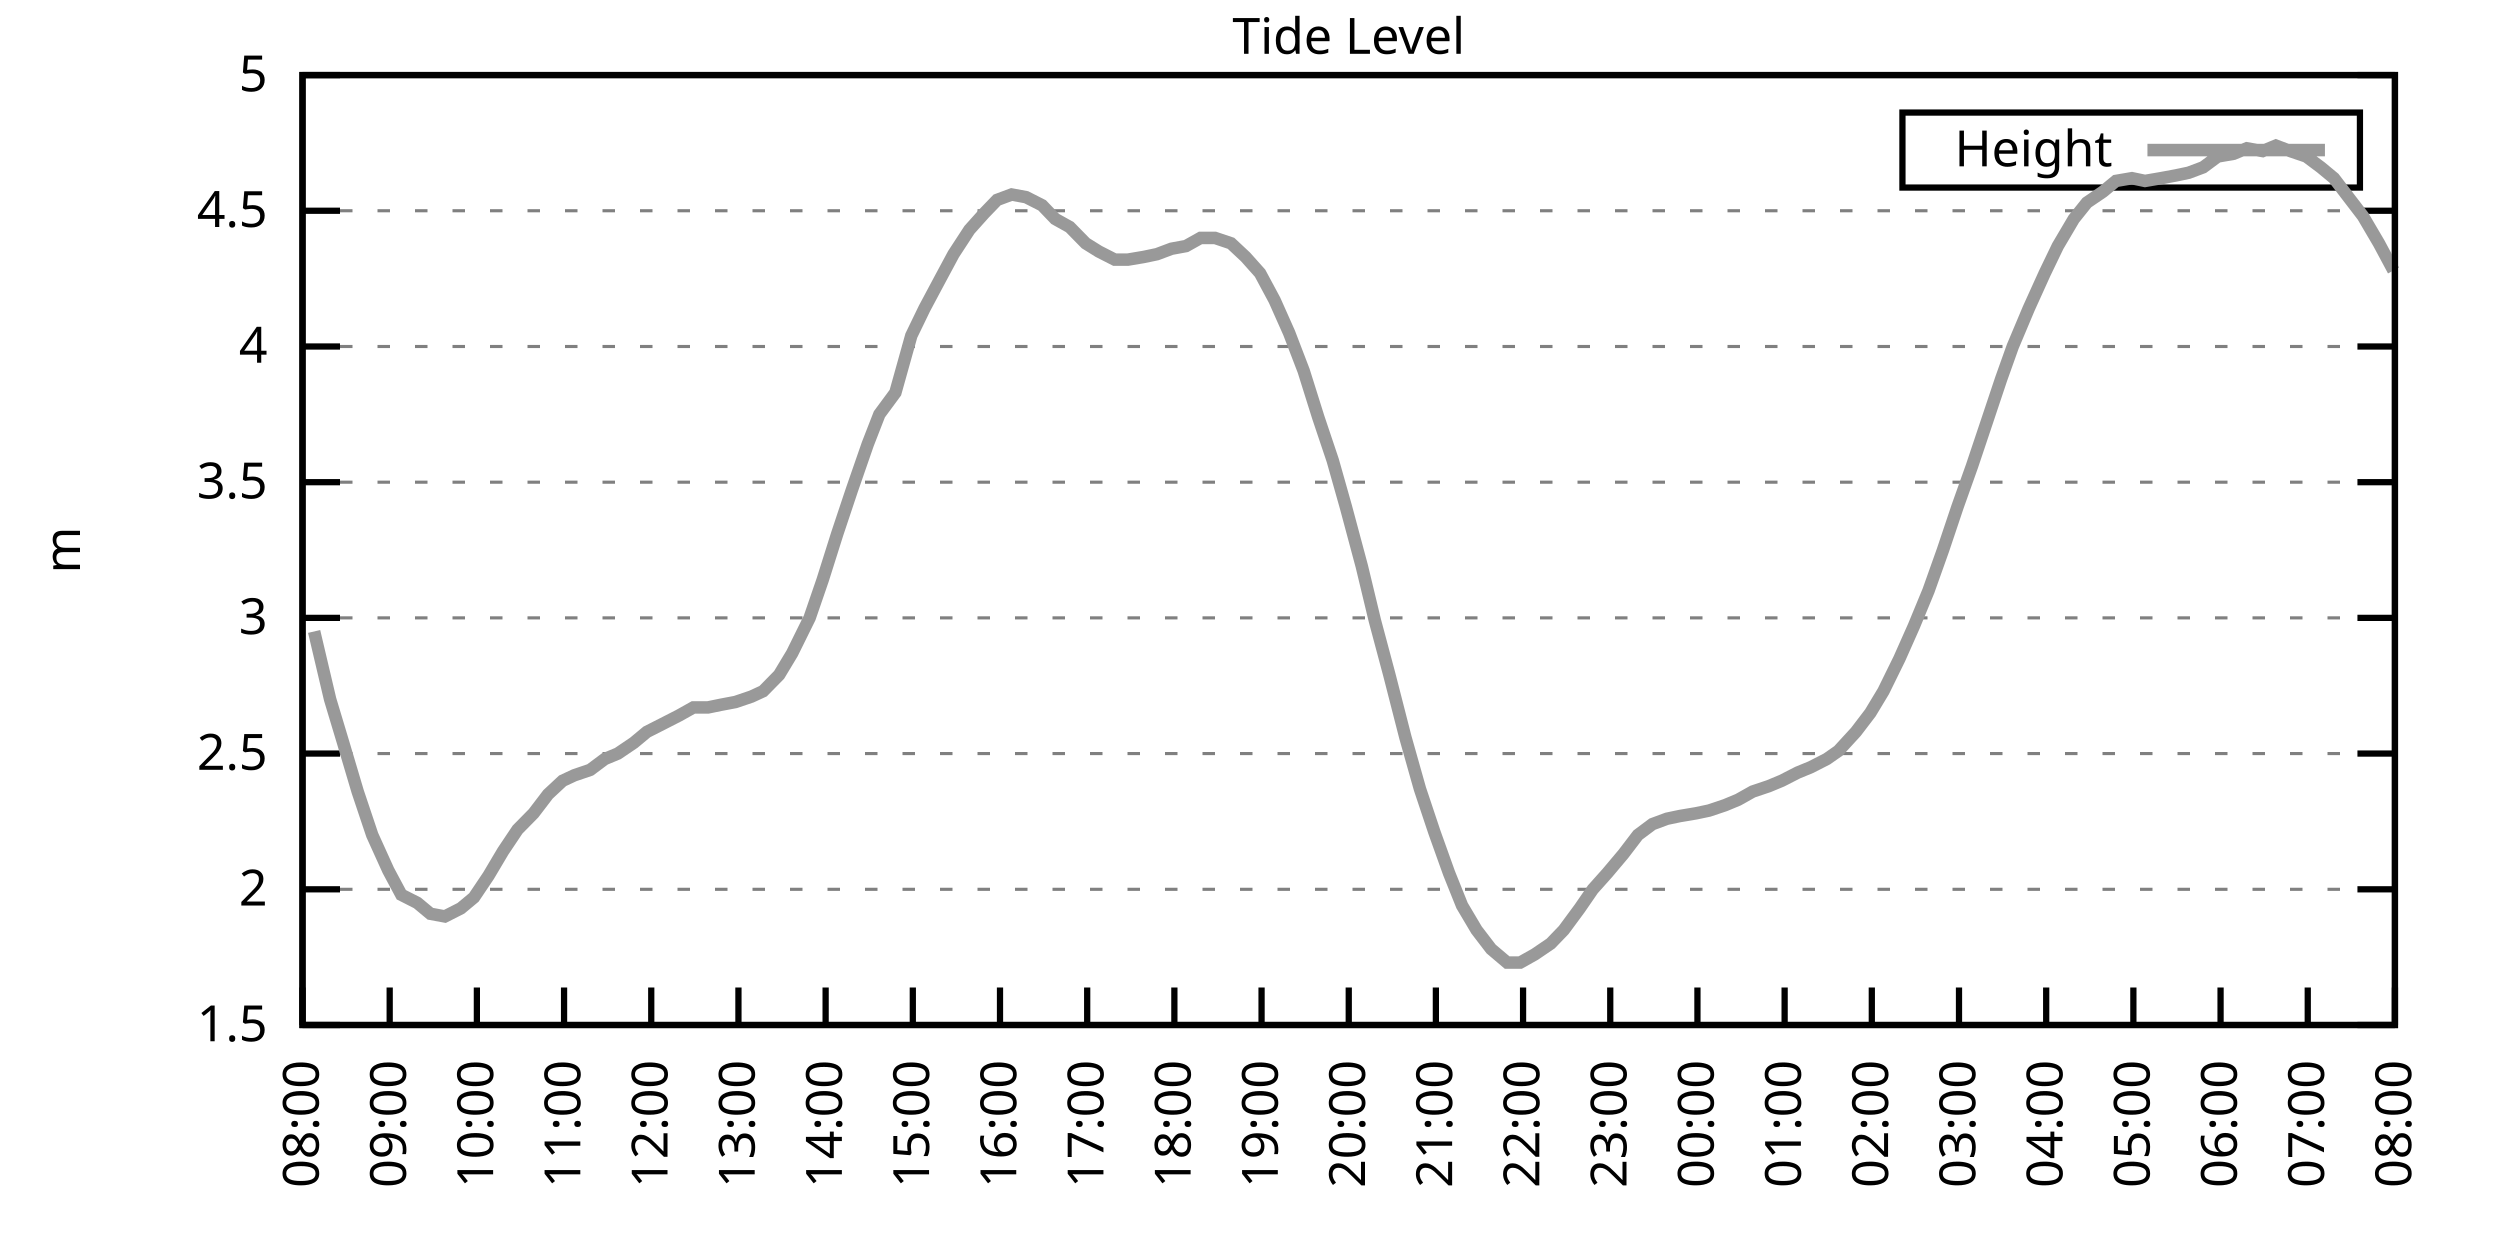
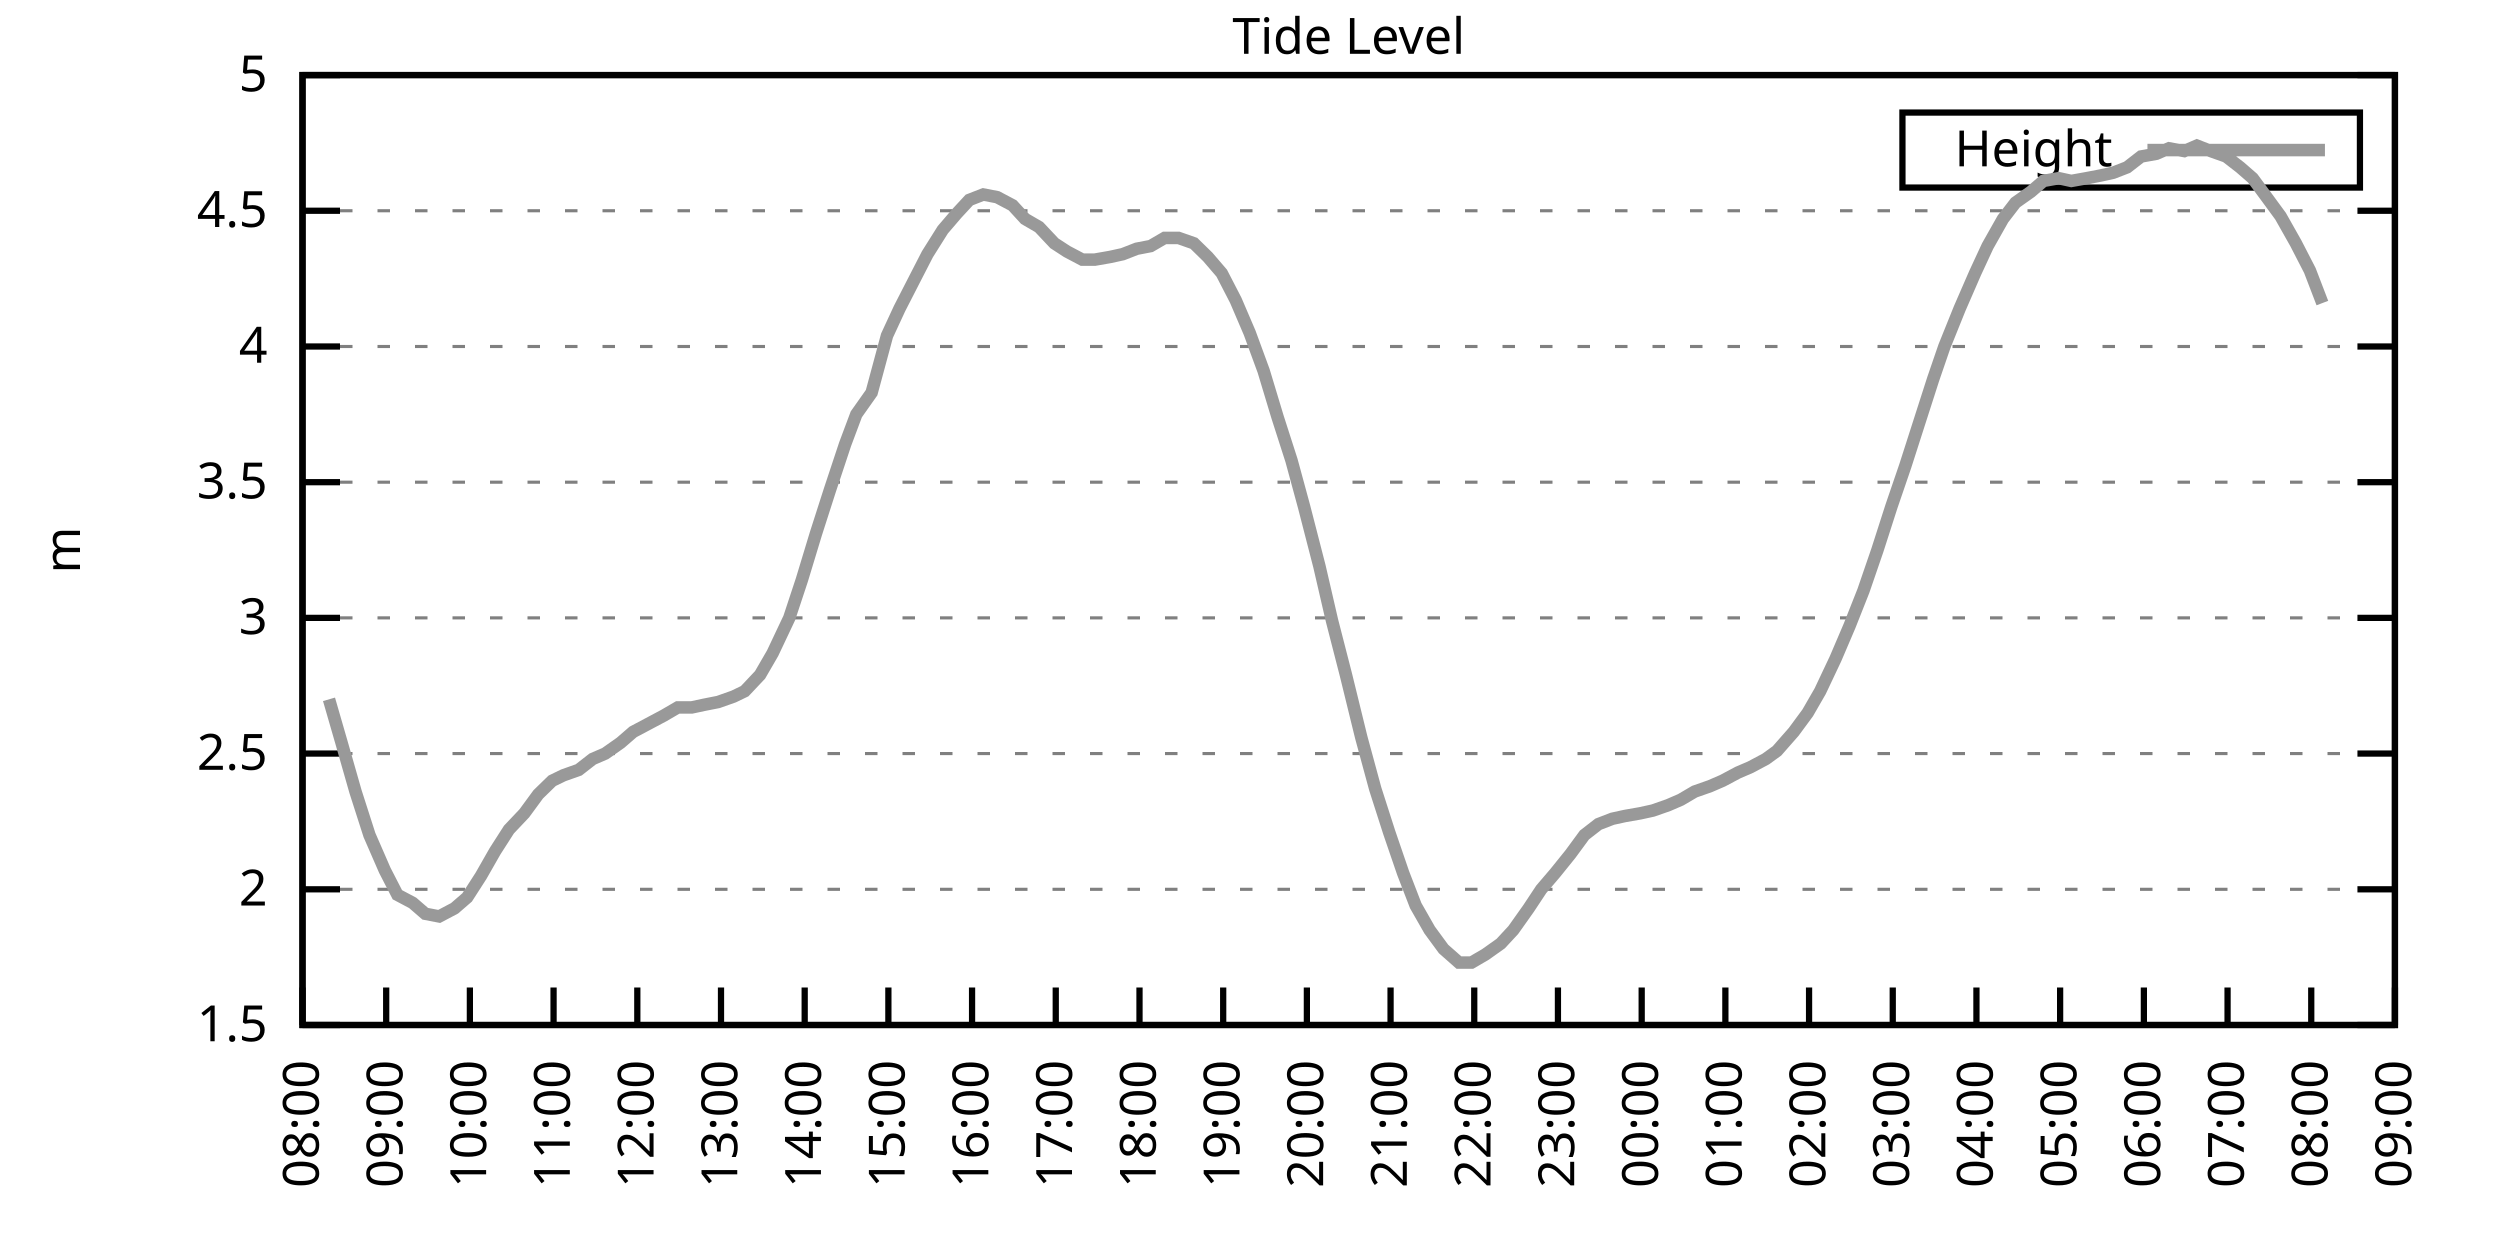
<svg xmlns="http://www.w3.org/2000/svg" xmlns:xlink="http://www.w3.org/1999/xlink" width="400" height="200" viewBox="0 0 400 200">
  <g id="gnuplot_canvas">
    <rect x="0" y="0" width="400" height="200" fill="none" />
    <defs>
      <circle id="gpDot" r="0.5" stroke-width="0.5" stroke="currentColor" />
      <path id="gpPt0" stroke-width="0.333" stroke="currentColor" d="M-1,0 h2 M0,-1 v2" />
      <path id="gpPt1" stroke-width="0.333" stroke="currentColor" d="M-1,-1 L1,1 M1,-1 L-1,1" />
      <path id="gpPt2" stroke-width="0.333" stroke="currentColor" d="M-1,0 L1,0 M0,-1 L0,1 M-1,-1 L1,1 M-1,1 L1,-1" />
      <rect id="gpPt3" stroke-width="0.333" stroke="currentColor" x="-1" y="-1" width="2" height="2" />
      <rect id="gpPt4" stroke-width="0.333" stroke="currentColor" fill="currentColor" x="-1" y="-1" width="2" height="2" />
      <circle id="gpPt5" stroke-width="0.333" stroke="currentColor" cx="0" cy="0" r="1" />
      <use xlink:href="#gpPt5" id="gpPt6" fill="currentColor" stroke="none" />
      <path id="gpPt7" stroke-width="0.333" stroke="currentColor" d="M0,-1.33 L-1.33,0.67 L1.33,0.67 z" />
      <use xlink:href="#gpPt7" id="gpPt8" fill="currentColor" stroke="none" />
      <use xlink:href="#gpPt7" id="gpPt9" stroke="currentColor" transform="rotate(180)" />
      <use xlink:href="#gpPt9" id="gpPt10" fill="currentColor" stroke="none" />
      <use xlink:href="#gpPt3" id="gpPt11" stroke="currentColor" transform="rotate(45)" />
      <use xlink:href="#gpPt11" id="gpPt12" fill="currentColor" stroke="none" />
      <path id="gpPt13" stroke-width="0.333" stroke="currentColor" d="M0,1.330 L1.265,0.411 L0.782,-1.067 L-0.782,-1.076 L-1.265,0.411 z" />
      <use xlink:href="#gpPt13" id="gpPt14" fill="currentColor" stroke="none" />
      <filter id="textbox" filterUnits="objectBoundingBox" x="0" y="0" height="1" width="1">
        <feFlood flood-color="white" flood-opacity="1" result="bgnd" />
        <feComposite in="SourceGraphic" in2="bgnd" operator="atop" />
      </filter>
      <filter id="greybox" filterUnits="objectBoundingBox" x="0" y="0" height="1" width="1">
        <feFlood flood-color="lightgrey" flood-opacity="1" result="grey" />
        <feComposite in="SourceGraphic" in2="grey" operator="atop" />
      </filter>
    </defs>
    <g fill="none" color="white" stroke="currentColor" stroke-width="1.00" stroke-linecap="butt" stroke-linejoin="miter">
</g>
    <g fill="none" color="black" stroke="currentColor" stroke-width="1.00" stroke-linecap="butt" stroke-linejoin="miter">
      <g stroke="none" shape-rendering="crispEdges">
        <polygon fill="rgb(255, 255, 255)" points="48.40,164.00 383.18,164.00 383.18,12.02 48.40,12.02 " />
      </g>
    </g>
    <g fill="none" color="black" stroke="currentColor" stroke-width="1.00" stroke-linecap="butt" stroke-linejoin="miter">
</g>
    <g fill="none" color="black" stroke="black" stroke-width="0.50" stroke-linecap="butt" stroke-linejoin="miter">
</g>
    <g fill="none" color="gray" stroke="currentColor" stroke-width="0.50" stroke-linecap="butt" stroke-linejoin="miter">
      <path stroke="gray" stroke-dasharray="2,4" class="gridline" d="M48.40,164.00 L383.19,164.00  " />
    </g>
    <g fill="none" color="gray" stroke="gray" stroke-width="1.00" stroke-linecap="butt" stroke-linejoin="miter">
</g>
    <g fill="none" color="black" stroke="currentColor" stroke-width="1.00" stroke-linecap="butt" stroke-linejoin="miter">
      <path stroke="black" d="M48.40,164.00 L54.40,164.00 M383.19,164.00 L377.19,164.00  " />
      <g transform="translate(42.80,166.60)" stroke="none" fill="black" font-family="Sans" font-size="8.00" text-anchor="end">
        <text>
          <tspan font-family="Sans"> 1.5</tspan>
        </text>
      </g>
    </g>
    <g fill="none" color="black" stroke="currentColor" stroke-width="1.00" stroke-linecap="butt" stroke-linejoin="miter">
</g>
    <g fill="none" color="black" stroke="black" stroke-width="0.50" stroke-linecap="butt" stroke-linejoin="miter">
</g>
    <g fill="none" color="gray" stroke="currentColor" stroke-width="0.50" stroke-linecap="butt" stroke-linejoin="miter">
      <path stroke="gray" stroke-dasharray="2,4" class="gridline" d="M48.40,142.29 L383.19,142.29  " />
    </g>
    <g fill="none" color="gray" stroke="gray" stroke-width="1.00" stroke-linecap="butt" stroke-linejoin="miter">
</g>
    <g fill="none" color="black" stroke="currentColor" stroke-width="1.00" stroke-linecap="butt" stroke-linejoin="miter">
      <path stroke="black" d="M48.40,142.29 L54.40,142.29 M383.19,142.29 L377.19,142.29  " />
      <g transform="translate(42.80,144.89)" stroke="none" fill="black" font-family="Sans" font-size="8.00" text-anchor="end">
        <text>
          <tspan font-family="Sans"> 2</tspan>
        </text>
      </g>
    </g>
    <g fill="none" color="black" stroke="currentColor" stroke-width="1.00" stroke-linecap="butt" stroke-linejoin="miter">
</g>
    <g fill="none" color="black" stroke="black" stroke-width="0.50" stroke-linecap="butt" stroke-linejoin="miter">
</g>
    <g fill="none" color="gray" stroke="currentColor" stroke-width="0.50" stroke-linecap="butt" stroke-linejoin="miter">
      <path stroke="gray" stroke-dasharray="2,4" class="gridline" d="M48.40,120.57 L383.19,120.57  " />
    </g>
    <g fill="none" color="gray" stroke="gray" stroke-width="1.00" stroke-linecap="butt" stroke-linejoin="miter">
</g>
    <g fill="none" color="black" stroke="currentColor" stroke-width="1.00" stroke-linecap="butt" stroke-linejoin="miter">
      <path stroke="black" d="M48.40,120.57 L54.40,120.57 M383.19,120.57 L377.19,120.57  " />
      <g transform="translate(42.80,123.17)" stroke="none" fill="black" font-family="Sans" font-size="8.00" text-anchor="end">
        <text>
          <tspan font-family="Sans"> 2.5</tspan>
        </text>
      </g>
    </g>
    <g fill="none" color="black" stroke="currentColor" stroke-width="1.00" stroke-linecap="butt" stroke-linejoin="miter">
</g>
    <g fill="none" color="black" stroke="black" stroke-width="0.50" stroke-linecap="butt" stroke-linejoin="miter">
</g>
    <g fill="none" color="gray" stroke="currentColor" stroke-width="0.50" stroke-linecap="butt" stroke-linejoin="miter">
      <path stroke="gray" stroke-dasharray="2,4" class="gridline" d="M48.40,98.86 L383.19,98.86  " />
    </g>
    <g fill="none" color="gray" stroke="gray" stroke-width="1.00" stroke-linecap="butt" stroke-linejoin="miter">
</g>
    <g fill="none" color="black" stroke="currentColor" stroke-width="1.00" stroke-linecap="butt" stroke-linejoin="miter">
      <path stroke="black" d="M48.40,98.86 L54.40,98.86 M383.19,98.86 L377.19,98.86  " />
      <g transform="translate(42.80,101.46)" stroke="none" fill="black" font-family="Sans" font-size="8.00" text-anchor="end">
        <text>
          <tspan font-family="Sans"> 3</tspan>
        </text>
      </g>
    </g>
    <g fill="none" color="black" stroke="currentColor" stroke-width="1.00" stroke-linecap="butt" stroke-linejoin="miter">
</g>
    <g fill="none" color="black" stroke="black" stroke-width="0.50" stroke-linecap="butt" stroke-linejoin="miter">
</g>
    <g fill="none" color="gray" stroke="currentColor" stroke-width="0.50" stroke-linecap="butt" stroke-linejoin="miter">
      <path stroke="gray" stroke-dasharray="2,4" class="gridline" d="M48.40,77.15 L383.19,77.15  " />
    </g>
    <g fill="none" color="gray" stroke="gray" stroke-width="1.00" stroke-linecap="butt" stroke-linejoin="miter">
</g>
    <g fill="none" color="black" stroke="currentColor" stroke-width="1.00" stroke-linecap="butt" stroke-linejoin="miter">
      <path stroke="black" d="M48.40,77.15 L54.40,77.15 M383.19,77.15 L377.19,77.15  " />
      <g transform="translate(42.80,79.75)" stroke="none" fill="black" font-family="Sans" font-size="8.00" text-anchor="end">
        <text>
          <tspan font-family="Sans"> 3.5</tspan>
        </text>
      </g>
    </g>
    <g fill="none" color="black" stroke="currentColor" stroke-width="1.00" stroke-linecap="butt" stroke-linejoin="miter">
</g>
    <g fill="none" color="black" stroke="black" stroke-width="0.50" stroke-linecap="butt" stroke-linejoin="miter">
</g>
    <g fill="none" color="gray" stroke="currentColor" stroke-width="0.50" stroke-linecap="butt" stroke-linejoin="miter">
      <path stroke="gray" stroke-dasharray="2,4" class="gridline" d="M48.40,55.44 L383.19,55.44  " />
    </g>
    <g fill="none" color="gray" stroke="gray" stroke-width="1.00" stroke-linecap="butt" stroke-linejoin="miter">
</g>
    <g fill="none" color="black" stroke="currentColor" stroke-width="1.00" stroke-linecap="butt" stroke-linejoin="miter">
      <path stroke="black" d="M48.40,55.44 L54.40,55.44 M383.19,55.44 L377.19,55.44  " />
      <g transform="translate(42.80,58.04)" stroke="none" fill="black" font-family="Sans" font-size="8.00" text-anchor="end">
        <text>
          <tspan font-family="Sans"> 4</tspan>
        </text>
      </g>
    </g>
    <g fill="none" color="black" stroke="currentColor" stroke-width="1.00" stroke-linecap="butt" stroke-linejoin="miter">
</g>
    <g fill="none" color="black" stroke="black" stroke-width="0.50" stroke-linecap="butt" stroke-linejoin="miter">
</g>
    <g fill="none" color="gray" stroke="currentColor" stroke-width="0.50" stroke-linecap="butt" stroke-linejoin="miter">
      <path stroke="gray" stroke-dasharray="2,4" class="gridline" d="M48.40,33.72 L383.19,33.72  " />
    </g>
    <g fill="none" color="gray" stroke="gray" stroke-width="1.00" stroke-linecap="butt" stroke-linejoin="miter">
</g>
    <g fill="none" color="black" stroke="currentColor" stroke-width="1.00" stroke-linecap="butt" stroke-linejoin="miter">
      <path stroke="black" d="M48.40,33.72 L54.40,33.72 M383.19,33.72 L377.19,33.72  " />
      <g transform="translate(42.80,36.32)" stroke="none" fill="black" font-family="Sans" font-size="8.00" text-anchor="end">
        <text>
          <tspan font-family="Sans"> 4.5</tspan>
        </text>
      </g>
    </g>
    <g fill="none" color="black" stroke="currentColor" stroke-width="1.00" stroke-linecap="butt" stroke-linejoin="miter">
</g>
    <g fill="none" color="black" stroke="black" stroke-width="0.50" stroke-linecap="butt" stroke-linejoin="miter">
</g>
    <g fill="none" color="gray" stroke="currentColor" stroke-width="0.50" stroke-linecap="butt" stroke-linejoin="miter">
      <path stroke="gray" stroke-dasharray="2,4" class="gridline" d="M48.40,12.01 L383.19,12.01  " />
    </g>
    <g fill="none" color="gray" stroke="gray" stroke-width="1.00" stroke-linecap="butt" stroke-linejoin="miter">
</g>
    <g fill="none" color="black" stroke="currentColor" stroke-width="1.00" stroke-linecap="butt" stroke-linejoin="miter">
      <path stroke="black" d="M48.40,12.01 L54.40,12.01 M383.19,12.01 L377.19,12.01  " />
      <g transform="translate(42.80,14.61)" stroke="none" fill="black" font-family="Sans" font-size="8.00" text-anchor="end">
        <text>
          <tspan font-family="Sans"> 5</tspan>
        </text>
      </g>
    </g>
    <g fill="none" color="black" stroke="currentColor" stroke-width="1.00" stroke-linecap="butt" stroke-linejoin="miter">
      <path stroke="black" d="M48.40,164.00 L48.40,158.00  " />
      <g transform="translate(51.00,169.60) rotate(270.00)" stroke="none" fill="black" font-family="Sans" font-size="8.00" text-anchor="end">
        <text>
          <tspan font-family="Sans">08:00</tspan>
        </text>
      </g>
    </g>
    <g fill="none" color="black" stroke="currentColor" stroke-width="1.00" stroke-linecap="butt" stroke-linejoin="miter">
-       <path stroke="black" d="M62.35,164.00 L62.35,158.00  " />
-       <g transform="translate(64.95,169.60) rotate(270.00)" stroke="none" fill="black" font-family="Sans" font-size="8.00" text-anchor="end">
+       <path stroke="black" d="M61.79,164.00 L61.79,158.00  " />
+       <g transform="translate(64.39,169.60) rotate(270.00)" stroke="none" fill="black" font-family="Sans" font-size="8.00" text-anchor="end">
        <text>
          <tspan font-family="Sans">09:00</tspan>
        </text>
      </g>
    </g>
    <g fill="none" color="black" stroke="currentColor" stroke-width="1.00" stroke-linecap="butt" stroke-linejoin="miter">
-       <path stroke="black" d="M76.30,164.00 L76.30,158.00  " />
-       <g transform="translate(78.90,169.60) rotate(270.00)" stroke="none" fill="black" font-family="Sans" font-size="8.00" text-anchor="end">
+       <path stroke="black" d="M75.18,164.00 L75.18,158.00  " />
+       <g transform="translate(77.78,169.60) rotate(270.00)" stroke="none" fill="black" font-family="Sans" font-size="8.00" text-anchor="end">
        <text>
          <tspan font-family="Sans">10:00</tspan>
        </text>
      </g>
    </g>
    <g fill="none" color="black" stroke="currentColor" stroke-width="1.00" stroke-linecap="butt" stroke-linejoin="miter">
-       <path stroke="black" d="M90.25,164.00 L90.25,158.00  " />
-       <g transform="translate(92.85,169.60) rotate(270.00)" stroke="none" fill="black" font-family="Sans" font-size="8.00" text-anchor="end">
+       <path stroke="black" d="M88.57,164.00 L88.57,158.00  " />
+       <g transform="translate(91.17,169.60) rotate(270.00)" stroke="none" fill="black" font-family="Sans" font-size="8.00" text-anchor="end">
        <text>
          <tspan font-family="Sans">11:00</tspan>
        </text>
      </g>
    </g>
    <g fill="none" color="black" stroke="currentColor" stroke-width="1.00" stroke-linecap="butt" stroke-linejoin="miter">
-       <path stroke="black" d="M104.20,164.00 L104.20,158.00  " />
-       <g transform="translate(106.80,169.60) rotate(270.00)" stroke="none" fill="black" font-family="Sans" font-size="8.00" text-anchor="end">
+       <path stroke="black" d="M101.97,164.00 L101.97,158.00  " />
+       <g transform="translate(104.57,169.60) rotate(270.00)" stroke="none" fill="black" font-family="Sans" font-size="8.00" text-anchor="end">
        <text>
          <tspan font-family="Sans">12:00</tspan>
        </text>
      </g>
    </g>
    <g fill="none" color="black" stroke="currentColor" stroke-width="1.00" stroke-linecap="butt" stroke-linejoin="miter">
-       <path stroke="black" d="M118.15,164.00 L118.15,158.00  " />
-       <g transform="translate(120.75,169.60) rotate(270.00)" stroke="none" fill="black" font-family="Sans" font-size="8.00" text-anchor="end">
+       <path stroke="black" d="M115.36,164.00 L115.36,158.00  " />
+       <g transform="translate(117.96,169.60) rotate(270.00)" stroke="none" fill="black" font-family="Sans" font-size="8.00" text-anchor="end">
        <text>
          <tspan font-family="Sans">13:00</tspan>
        </text>
      </g>
    </g>
    <g fill="none" color="black" stroke="currentColor" stroke-width="1.00" stroke-linecap="butt" stroke-linejoin="miter">
-       <path stroke="black" d="M132.10,164.00 L132.10,158.00  " />
-       <g transform="translate(134.70,169.60) rotate(270.00)" stroke="none" fill="black" font-family="Sans" font-size="8.00" text-anchor="end">
+       <path stroke="black" d="M128.75,164.00 L128.75,158.00  " />
+       <g transform="translate(131.35,169.60) rotate(270.00)" stroke="none" fill="black" font-family="Sans" font-size="8.00" text-anchor="end">
        <text>
          <tspan font-family="Sans">14:00</tspan>
        </text>
      </g>
    </g>
    <g fill="none" color="black" stroke="currentColor" stroke-width="1.00" stroke-linecap="butt" stroke-linejoin="miter">
-       <path stroke="black" d="M146.05,164.00 L146.05,158.00  " />
-       <g transform="translate(148.65,169.60) rotate(270.00)" stroke="none" fill="black" font-family="Sans" font-size="8.00" text-anchor="end">
+       <path stroke="black" d="M142.14,164.00 L142.14,158.00  " />
+       <g transform="translate(144.74,169.60) rotate(270.00)" stroke="none" fill="black" font-family="Sans" font-size="8.00" text-anchor="end">
        <text>
          <tspan font-family="Sans">15:00</tspan>
        </text>
      </g>
    </g>
    <g fill="none" color="black" stroke="currentColor" stroke-width="1.00" stroke-linecap="butt" stroke-linejoin="miter">
-       <path stroke="black" d="M160.00,164.00 L160.00,158.00  " />
-       <g transform="translate(162.60,169.60) rotate(270.00)" stroke="none" fill="black" font-family="Sans" font-size="8.00" text-anchor="end">
+       <path stroke="black" d="M155.53,164.00 L155.53,158.00  " />
+       <g transform="translate(158.13,169.60) rotate(270.00)" stroke="none" fill="black" font-family="Sans" font-size="8.00" text-anchor="end">
        <text>
          <tspan font-family="Sans">16:00</tspan>
        </text>
      </g>
    </g>
    <g fill="none" color="black" stroke="currentColor" stroke-width="1.00" stroke-linecap="butt" stroke-linejoin="miter">
-       <path stroke="black" d="M173.95,164.00 L173.95,158.00  " />
-       <g transform="translate(176.55,169.60) rotate(270.00)" stroke="none" fill="black" font-family="Sans" font-size="8.00" text-anchor="end">
+       <path stroke="black" d="M168.92,164.00 L168.92,158.00  " />
+       <g transform="translate(171.52,169.60) rotate(270.00)" stroke="none" fill="black" font-family="Sans" font-size="8.00" text-anchor="end">
        <text>
          <tspan font-family="Sans">17:00</tspan>
        </text>
      </g>
    </g>
    <g fill="none" color="black" stroke="currentColor" stroke-width="1.00" stroke-linecap="butt" stroke-linejoin="miter">
-       <path stroke="black" d="M187.90,164.00 L187.90,158.00  " />
-       <g transform="translate(190.50,169.60) rotate(270.00)" stroke="none" fill="black" font-family="Sans" font-size="8.00" text-anchor="end">
+       <path stroke="black" d="M182.32,164.00 L182.32,158.00  " />
+       <g transform="translate(184.92,169.60) rotate(270.00)" stroke="none" fill="black" font-family="Sans" font-size="8.00" text-anchor="end">
        <text>
          <tspan font-family="Sans">18:00</tspan>
        </text>
      </g>
    </g>
    <g fill="none" color="black" stroke="currentColor" stroke-width="1.00" stroke-linecap="butt" stroke-linejoin="miter">
-       <path stroke="black" d="M201.85,164.00 L201.85,158.00  " />
-       <g transform="translate(204.45,169.60) rotate(270.00)" stroke="none" fill="black" font-family="Sans" font-size="8.00" text-anchor="end">
+       <path stroke="black" d="M195.71,164.00 L195.71,158.00  " />
+       <g transform="translate(198.31,169.60) rotate(270.00)" stroke="none" fill="black" font-family="Sans" font-size="8.00" text-anchor="end">
        <text>
          <tspan font-family="Sans">19:00</tspan>
        </text>
      </g>
    </g>
    <g fill="none" color="black" stroke="currentColor" stroke-width="1.00" stroke-linecap="butt" stroke-linejoin="miter">
-       <path stroke="black" d="M215.80,164.00 L215.80,158.00  " />
-       <g transform="translate(218.40,169.60) rotate(270.00)" stroke="none" fill="black" font-family="Sans" font-size="8.00" text-anchor="end">
+       <path stroke="black" d="M209.10,164.00 L209.10,158.00  " />
+       <g transform="translate(211.70,169.60) rotate(270.00)" stroke="none" fill="black" font-family="Sans" font-size="8.00" text-anchor="end">
        <text>
          <tspan font-family="Sans">20:00</tspan>
        </text>
      </g>
    </g>
    <g fill="none" color="black" stroke="currentColor" stroke-width="1.00" stroke-linecap="butt" stroke-linejoin="miter">
-       <path stroke="black" d="M229.74,164.00 L229.74,158.00  " />
-       <g transform="translate(232.34,169.60) rotate(270.00)" stroke="none" fill="black" font-family="Sans" font-size="8.00" text-anchor="end">
+       <path stroke="black" d="M222.49,164.00 L222.49,158.00  " />
+       <g transform="translate(225.09,169.60) rotate(270.00)" stroke="none" fill="black" font-family="Sans" font-size="8.00" text-anchor="end">
        <text>
          <tspan font-family="Sans">21:00</tspan>
        </text>
      </g>
    </g>
    <g fill="none" color="black" stroke="currentColor" stroke-width="1.00" stroke-linecap="butt" stroke-linejoin="miter">
-       <path stroke="black" d="M243.69,164.00 L243.69,158.00  " />
-       <g transform="translate(246.29,169.60) rotate(270.00)" stroke="none" fill="black" font-family="Sans" font-size="8.00" text-anchor="end">
+       <path stroke="black" d="M235.88,164.00 L235.88,158.00  " />
+       <g transform="translate(238.48,169.60) rotate(270.00)" stroke="none" fill="black" font-family="Sans" font-size="8.00" text-anchor="end">
        <text>
          <tspan font-family="Sans">22:00</tspan>
        </text>
      </g>
    </g>
    <g fill="none" color="black" stroke="currentColor" stroke-width="1.00" stroke-linecap="butt" stroke-linejoin="miter">
-       <path stroke="black" d="M257.64,164.00 L257.64,158.00  " />
-       <g transform="translate(260.24,169.60) rotate(270.00)" stroke="none" fill="black" font-family="Sans" font-size="8.00" text-anchor="end">
+       <path stroke="black" d="M249.27,164.00 L249.27,158.00  " />
+       <g transform="translate(251.87,169.60) rotate(270.00)" stroke="none" fill="black" font-family="Sans" font-size="8.00" text-anchor="end">
        <text>
          <tspan font-family="Sans">23:00</tspan>
        </text>
      </g>
    </g>
    <g fill="none" color="black" stroke="currentColor" stroke-width="1.00" stroke-linecap="butt" stroke-linejoin="miter">
-       <path stroke="black" d="M271.59,164.00 L271.59,158.00  " />
-       <g transform="translate(274.19,169.60) rotate(270.00)" stroke="none" fill="black" font-family="Sans" font-size="8.00" text-anchor="end">
+       <path stroke="black" d="M262.67,164.00 L262.67,158.00  " />
+       <g transform="translate(265.27,169.60) rotate(270.00)" stroke="none" fill="black" font-family="Sans" font-size="8.00" text-anchor="end">
        <text>
          <tspan font-family="Sans">00:00</tspan>
        </text>
      </g>
    </g>
    <g fill="none" color="black" stroke="currentColor" stroke-width="1.00" stroke-linecap="butt" stroke-linejoin="miter">
-       <path stroke="black" d="M285.54,164.00 L285.54,158.00  " />
-       <g transform="translate(288.14,169.60) rotate(270.00)" stroke="none" fill="black" font-family="Sans" font-size="8.00" text-anchor="end">
+       <path stroke="black" d="M276.06,164.00 L276.06,158.00  " />
+       <g transform="translate(278.66,169.60) rotate(270.00)" stroke="none" fill="black" font-family="Sans" font-size="8.00" text-anchor="end">
        <text>
          <tspan font-family="Sans">01:00</tspan>
        </text>
      </g>
    </g>
    <g fill="none" color="black" stroke="currentColor" stroke-width="1.00" stroke-linecap="butt" stroke-linejoin="miter">
-       <path stroke="black" d="M299.49,164.00 L299.49,158.00  " />
-       <g transform="translate(302.09,169.60) rotate(270.00)" stroke="none" fill="black" font-family="Sans" font-size="8.00" text-anchor="end">
+       <path stroke="black" d="M289.45,164.00 L289.45,158.00  " />
+       <g transform="translate(292.05,169.60) rotate(270.00)" stroke="none" fill="black" font-family="Sans" font-size="8.00" text-anchor="end">
        <text>
          <tspan font-family="Sans">02:00</tspan>
        </text>
      </g>
    </g>
    <g fill="none" color="black" stroke="currentColor" stroke-width="1.00" stroke-linecap="butt" stroke-linejoin="miter">
-       <path stroke="black" d="M313.44,164.00 L313.44,158.00  " />
-       <g transform="translate(316.04,169.60) rotate(270.00)" stroke="none" fill="black" font-family="Sans" font-size="8.00" text-anchor="end">
+       <path stroke="black" d="M302.84,164.00 L302.84,158.00  " />
+       <g transform="translate(305.44,169.60) rotate(270.00)" stroke="none" fill="black" font-family="Sans" font-size="8.00" text-anchor="end">
        <text>
          <tspan font-family="Sans">03:00</tspan>
        </text>
      </g>
    </g>
    <g fill="none" color="black" stroke="currentColor" stroke-width="1.00" stroke-linecap="butt" stroke-linejoin="miter">
-       <path stroke="black" d="M327.39,164.00 L327.39,158.00  " />
-       <g transform="translate(329.99,169.60) rotate(270.00)" stroke="none" fill="black" font-family="Sans" font-size="8.00" text-anchor="end">
+       <path stroke="black" d="M316.23,164.00 L316.23,158.00  " />
+       <g transform="translate(318.83,169.60) rotate(270.00)" stroke="none" fill="black" font-family="Sans" font-size="8.00" text-anchor="end">
        <text>
          <tspan font-family="Sans">04:00</tspan>
        </text>
      </g>
    </g>
    <g fill="none" color="black" stroke="currentColor" stroke-width="1.00" stroke-linecap="butt" stroke-linejoin="miter">
-       <path stroke="black" d="M341.34,164.00 L341.34,158.00  " />
-       <g transform="translate(343.94,169.60) rotate(270.00)" stroke="none" fill="black" font-family="Sans" font-size="8.00" text-anchor="end">
+       <path stroke="black" d="M329.62,164.00 L329.62,158.00  " />
+       <g transform="translate(332.22,169.60) rotate(270.00)" stroke="none" fill="black" font-family="Sans" font-size="8.00" text-anchor="end">
        <text>
          <tspan font-family="Sans">05:00</tspan>
        </text>
      </g>
    </g>
    <g fill="none" color="black" stroke="currentColor" stroke-width="1.00" stroke-linecap="butt" stroke-linejoin="miter">
-       <path stroke="black" d="M355.29,164.00 L355.29,158.00  " />
-       <g transform="translate(357.89,169.60) rotate(270.00)" stroke="none" fill="black" font-family="Sans" font-size="8.00" text-anchor="end">
+       <path stroke="black" d="M343.02,164.00 L343.02,158.00  " />
+       <g transform="translate(345.62,169.60) rotate(270.00)" stroke="none" fill="black" font-family="Sans" font-size="8.00" text-anchor="end">
        <text>
          <tspan font-family="Sans">06:00</tspan>
        </text>
      </g>
    </g>
    <g fill="none" color="black" stroke="currentColor" stroke-width="1.00" stroke-linecap="butt" stroke-linejoin="miter">
-       <path stroke="black" d="M369.24,164.00 L369.24,158.00  " />
-       <g transform="translate(371.84,169.60) rotate(270.00)" stroke="none" fill="black" font-family="Sans" font-size="8.00" text-anchor="end">
+       <path stroke="black" d="M356.41,164.00 L356.41,158.00  " />
+       <g transform="translate(359.01,169.60) rotate(270.00)" stroke="none" fill="black" font-family="Sans" font-size="8.00" text-anchor="end">
        <text>
          <tspan font-family="Sans">07:00</tspan>
+         </text>
+       </g>
+     </g>
+     <g fill="none" color="black" stroke="currentColor" stroke-width="1.00" stroke-linecap="butt" stroke-linejoin="miter">
+       <path stroke="black" d="M369.80,164.00 L369.80,158.00  " />
+       <g transform="translate(372.40,169.60) rotate(270.00)" stroke="none" fill="black" font-family="Sans" font-size="8.00" text-anchor="end">
+         <text>
+           <tspan font-family="Sans">08:00</tspan>
        </text>
      </g>
    </g>
    <g fill="none" color="black" stroke="currentColor" stroke-width="1.00" stroke-linecap="butt" stroke-linejoin="miter">
      <path stroke="black" d="M383.19,164.00 L383.19,158.00  " />
      <g transform="translate(385.79,169.60) rotate(270.00)" stroke="none" fill="black" font-family="Sans" font-size="8.00" text-anchor="end">
        <text>
-           <tspan font-family="Sans">08:00</tspan>
+           <tspan font-family="Sans">09:00</tspan>
        </text>
      </g>
    </g>
    <g fill="none" color="black" stroke="currentColor" stroke-width="1.00" stroke-linecap="butt" stroke-linejoin="miter">
</g>
    <g fill="none" color="black" stroke="currentColor" stroke-width="1.00" stroke-linecap="butt" stroke-linejoin="miter">
      <path stroke="black" d="M48.40,12.01 L48.40,164.00 L383.19,164.00 L383.19,12.01 L48.40,12.01 Z  " />
    </g>
    <g fill="none" color="black" stroke="currentColor" stroke-width="1.00" stroke-linecap="butt" stroke-linejoin="miter">
</g>
    <g fill="none" color="black" stroke="currentColor" stroke-width="1.00" stroke-linecap="butt" stroke-linejoin="miter">
      <path stroke="black" d="M304.39,30.01 L304.39,18.01 L377.59,18.01 L377.59,30.01 L304.39,30.01 Z  " />
    </g>
    <g id="Tide_level_plot_1">
      <g fill="none" color="white" stroke="black" stroke-width="2.00" stroke-linecap="butt" stroke-linejoin="miter">
</g>
      <g fill="none" color="black" stroke="currentColor" stroke-width="2.00" stroke-linecap="butt" stroke-linejoin="miter">
        <g transform="translate(337.99,26.61)" stroke="none" fill="black" font-family="Sans" font-size="8.00" text-anchor="end">
          <text>
            <tspan font-family="Sans">Height</tspan>
          </text>
        </g>
      </g>
      <g fill="none" color="black" stroke="currentColor" stroke-width="2.00" stroke-linecap="butt" stroke-linejoin="miter">
-         <path stroke="rgb(153, 153, 153)" d="M343.59,24.01 L371.99,24.01 M50.26,101.03 L52.82,111.89 L54.91,118.84 L57.23,126.65 L59.56,133.60 L62.12,139.25   L64.21,143.16 L66.77,144.46 L68.86,146.20 L71.18,146.63 L73.74,145.33 L75.83,143.59 L78.16,140.12 L80.48,136.21   L82.81,132.73 L85.37,130.13 L87.69,127.09 L90.02,124.92 L91.88,124.05 L94.43,123.18 L96.76,121.44 L98.85,120.57   L101.41,118.84 L103.50,117.10 L106.06,115.80 L108.62,114.49 L110.94,113.19 L113.27,113.19 L115.36,112.76 L117.68,112.32   L120.24,111.45 L122.10,110.59 L124.66,107.98 L126.75,104.51 L129.54,98.86 L131.63,92.78 L133.96,85.40 L136.28,78.45   L138.84,71.07 L140.70,66.29 L143.26,62.82 L145.81,53.70 L147.91,49.36 L150.46,44.58 L152.56,40.67 L155.11,36.76   L157.44,34.16 L159.53,31.99 L161.86,31.12 L164.18,31.55 L166.74,32.85 L168.83,35.03 L171.16,36.33 L173.71,38.93   L175.81,40.24 L178.36,41.54 L180.46,41.54 L183.01,41.11 L185.11,40.67 L187.43,39.80 L189.76,39.37 L192.08,38.07   L194.41,38.07 L196.96,38.93 L199.29,41.11 L201.61,43.71 L203.94,48.05 L206.26,53.26 L208.59,59.34 L210.91,66.73   L213.24,73.67 L215.33,81.06 L217.89,90.61 L219.98,99.30 L222.30,107.98 L224.86,117.97 L227.19,126.22 L229.51,133.17   L231.84,139.68 L233.93,144.89 L236.25,148.80 L238.58,151.84 L241.14,154.01 L243.23,154.01 L245.55,152.71 L248.11,150.97   L250.20,148.80 L252.76,145.33 L254.85,142.29 L257.18,139.68 L259.74,136.64 L262.06,133.60 L264.39,131.86 L266.71,131.00   L268.80,130.56 L271.36,130.13 L273.45,129.69 L276.01,128.83 L278.10,127.96 L280.43,126.65 L282.99,125.79 L285.08,124.92   L287.64,123.61 L289.73,122.75 L292.29,121.44 L294.15,120.14 L296.94,117.10 L299.26,114.06 L301.35,110.59 L303.91,105.38   L306.23,100.16 L308.56,94.52 L310.88,88.00 L313.21,81.06 L315.53,74.54 L317.86,67.59 L320.18,60.65 L322.04,55.44   L324.60,49.36 L327.16,43.71 L329.25,39.37 L331.81,35.03 L333.90,32.42 L336.46,30.68 L338.55,28.95 L341.11,28.51   L343.20,28.95 L345.76,28.51 L348.08,28.08 L350.18,27.64 L352.50,26.77 L354.83,25.04 L357.38,24.60 L359.48,23.73   L362.03,24.17 L364.13,23.30 L366.45,24.17 L369.01,25.04 L371.33,26.77 L373.43,28.51 L375.75,31.55 L378.08,34.59   L380.63,38.93 L382.96,43.28  " />
+         <path stroke="rgb(153, 153, 153)" d="M343.59,24.01 L371.99,24.01 M52.64,111.89 L54.65,118.84 L56.88,126.65 L59.11,133.60 L61.57,139.25 L63.58,143.16   L66.03,144.46 L68.04,146.20 L70.27,146.63 L72.73,145.33 L74.74,143.59 L76.97,140.12 L79.20,136.21 L81.43,132.73   L83.89,130.13 L86.12,127.09 L88.35,124.92 L90.14,124.05 L92.59,123.18 L94.82,121.44 L96.83,120.57 L99.29,118.84   L101.30,117.10 L103.75,115.80 L106.21,114.49 L108.44,113.19 L110.67,113.19 L112.68,112.76 L114.91,112.32 L117.37,111.45   L119.15,110.59 L121.61,107.98 L123.62,104.51 L126.29,98.86 L128.30,92.78 L130.54,85.40 L132.77,78.45 L135.22,71.07   L137.01,66.29 L139.46,62.82 L141.92,53.70 L143.93,49.36 L146.38,44.58 L148.39,40.67 L150.85,36.76 L153.08,34.16   L155.09,31.99 L157.32,31.12 L159.55,31.55 L162.01,32.85 L164.01,35.03 L166.25,36.33 L168.70,38.93 L170.71,40.24   L173.17,41.54 L175.17,41.54 L177.63,41.11 L179.64,40.67 L181.87,39.80 L184.10,39.37 L186.33,38.07 L188.57,38.07   L191.02,38.93 L193.25,41.11 L195.48,43.71 L197.72,48.05 L199.95,53.26 L202.18,59.34 L204.41,66.73 L206.64,73.67   L208.65,81.06 L211.11,90.61 L213.12,99.30 L215.35,107.98 L217.80,117.97 L220.04,126.22 L222.27,133.17 L224.50,139.68   L226.51,144.89 L228.74,148.80 L230.97,151.84 L233.43,154.01 L235.44,154.01 L237.67,152.71 L240.12,150.97 L242.13,148.80   L244.59,145.33 L246.60,142.29 L248.83,139.68 L251.28,136.64 L253.51,133.60 L255.75,131.86 L257.98,131.00 L259.99,130.56   L262.44,130.13 L264.45,129.69 L266.91,128.83 L268.92,127.96 L271.15,126.65 L273.60,125.79 L275.61,124.92 L278.07,123.61   L280.07,122.75 L282.53,121.44 L284.32,120.14 L286.99,117.10 L289.23,114.06 L291.23,110.59 L293.69,105.38 L295.92,100.16   L298.15,94.52 L300.39,88.00 L302.62,81.06 L304.85,74.54 L307.08,67.59 L309.31,60.65 L311.10,55.44 L313.55,49.36   L316.01,43.71 L318.02,39.37 L320.47,35.03 L322.48,32.42 L324.94,30.68 L326.95,28.95 L329.40,28.51 L331.41,28.95   L333.86,28.51 L336.10,28.08 L338.10,27.64 L340.34,26.77 L342.57,25.04 L345.02,24.60 L347.03,23.73 L349.49,24.17   L351.50,23.30 L353.73,24.17 L356.18,25.04 L358.42,26.77 L360.42,28.51 L362.66,31.55 L364.89,34.59 L367.34,38.93   L369.58,43.28 L371.58,48.49  " />
      </g>
    </g>
    <g fill="none" color="black" stroke="currentColor" stroke-width="2.00" stroke-linecap="butt" stroke-linejoin="miter">
</g>
    <g fill="none" color="black" stroke="black" stroke-width="1.00" stroke-linecap="butt" stroke-linejoin="miter">
</g>
    <g fill="none" color="black" stroke="currentColor" stroke-width="1.00" stroke-linecap="butt" stroke-linejoin="miter">
      <path stroke="black" d="M48.40,12.01 L48.40,164.00 L383.19,164.00 L383.19,12.01 L48.40,12.01 Z  " />
      <g transform="translate(12.80,88.01) rotate(270.00)" stroke="none" fill="black" font-family="Sans" font-size="8.00" text-anchor="middle">
        <text>
          <tspan font-family="Sans">m</tspan>
        </text>
      </g>
    </g>
    <g fill="none" color="black" stroke="currentColor" stroke-width="1.00" stroke-linecap="butt" stroke-linejoin="miter">
</g>
    <g fill="none" color="black" stroke="currentColor" stroke-width="1.00" stroke-linecap="butt" stroke-linejoin="miter">
      <g transform="translate(215.79,8.61)" stroke="none" fill="black" font-family="Sans" font-size="8.00" text-anchor="middle">
        <text>
          <tspan font-family="Sans">Tide Level</tspan>
        </text>
      </g>
    </g>
    <g fill="none" color="black" stroke="currentColor" stroke-width="1.00" stroke-linecap="butt" stroke-linejoin="miter">
</g>
  </g>
</svg>
